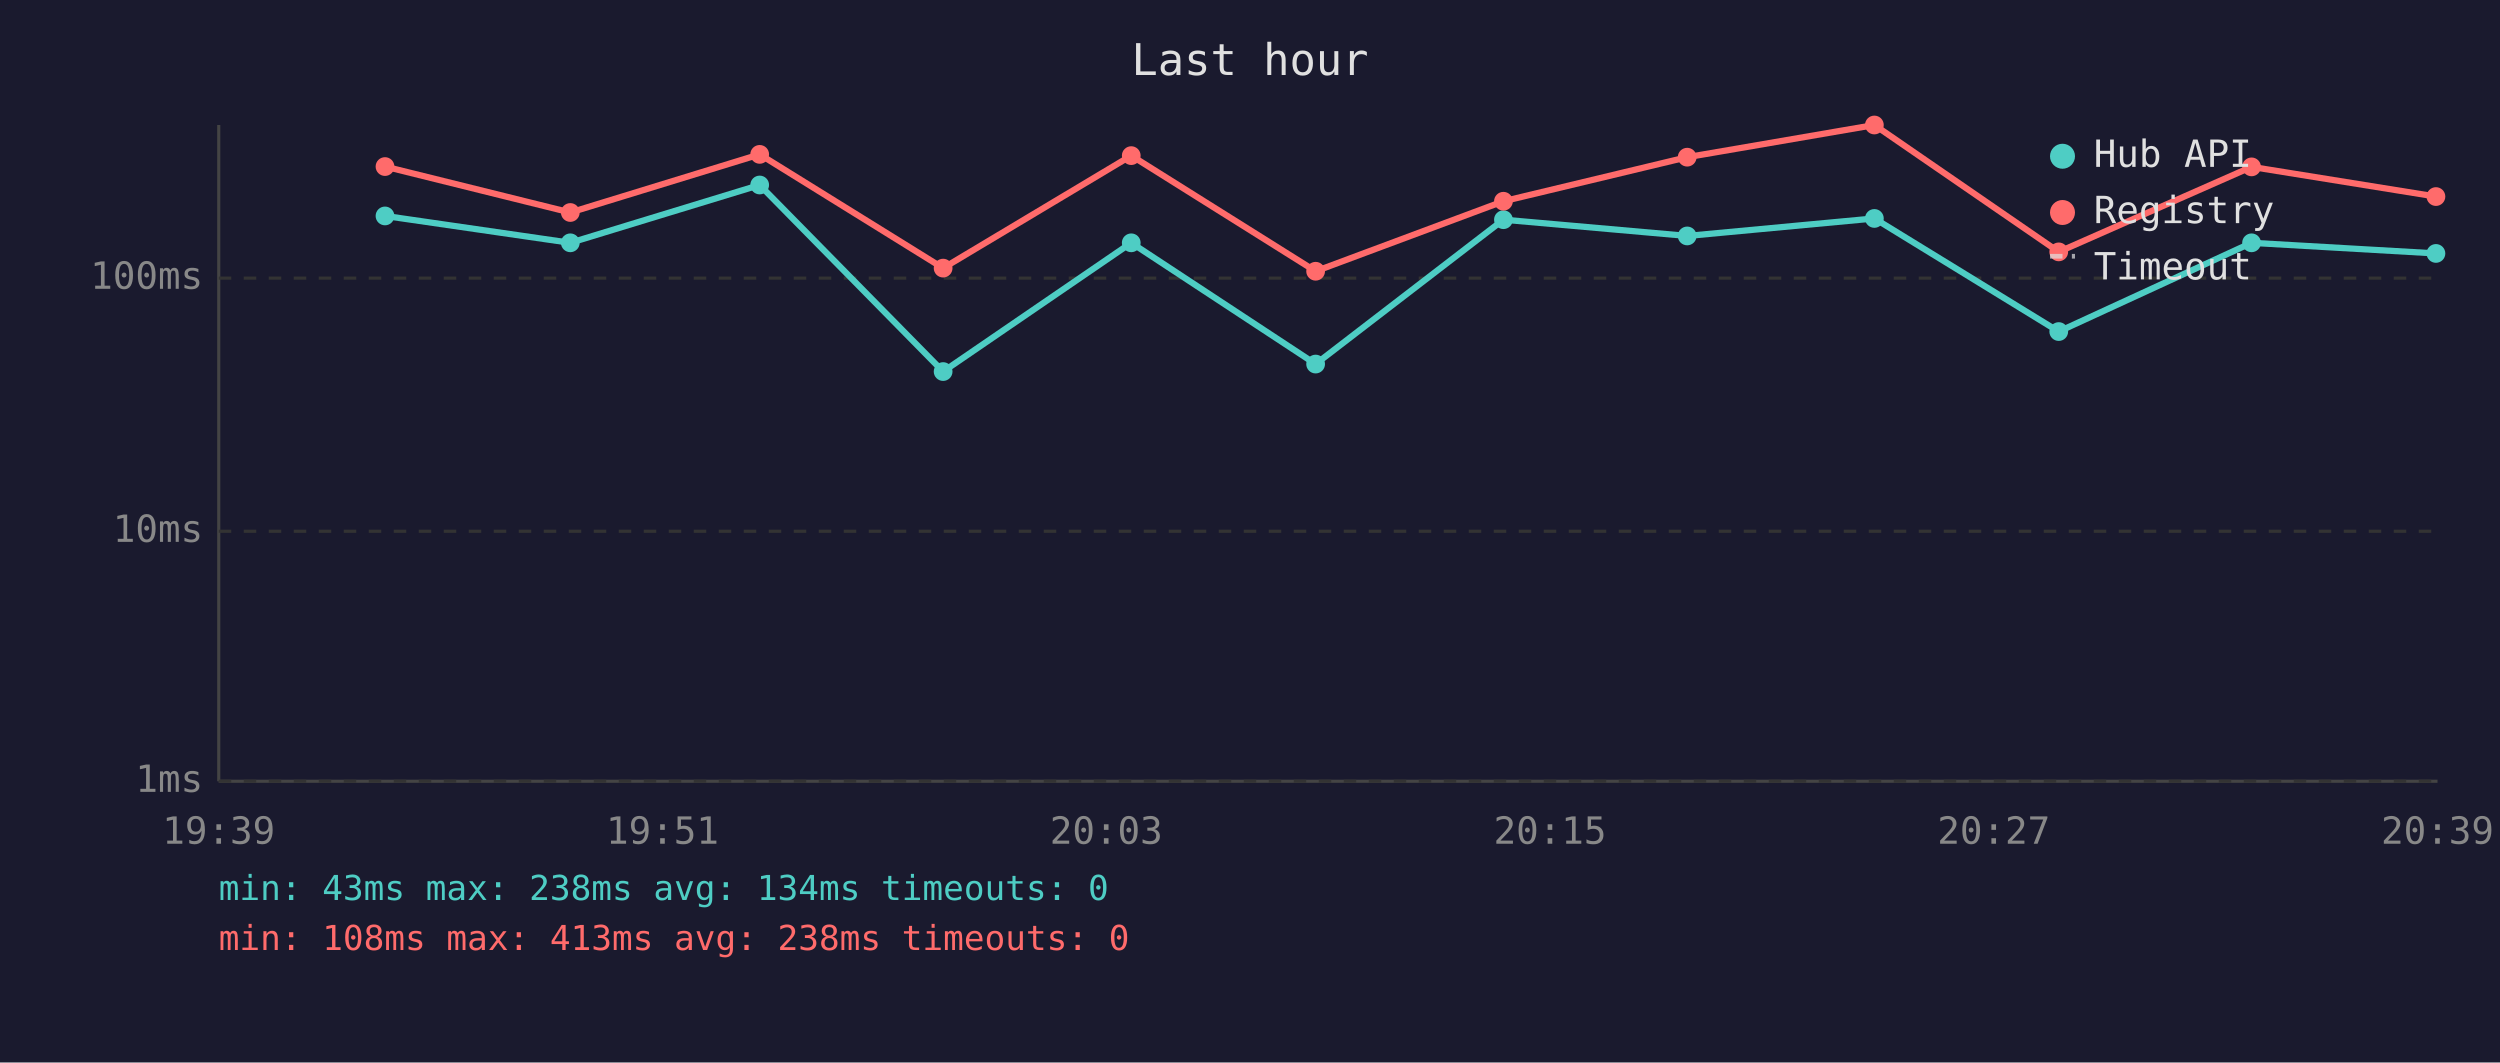
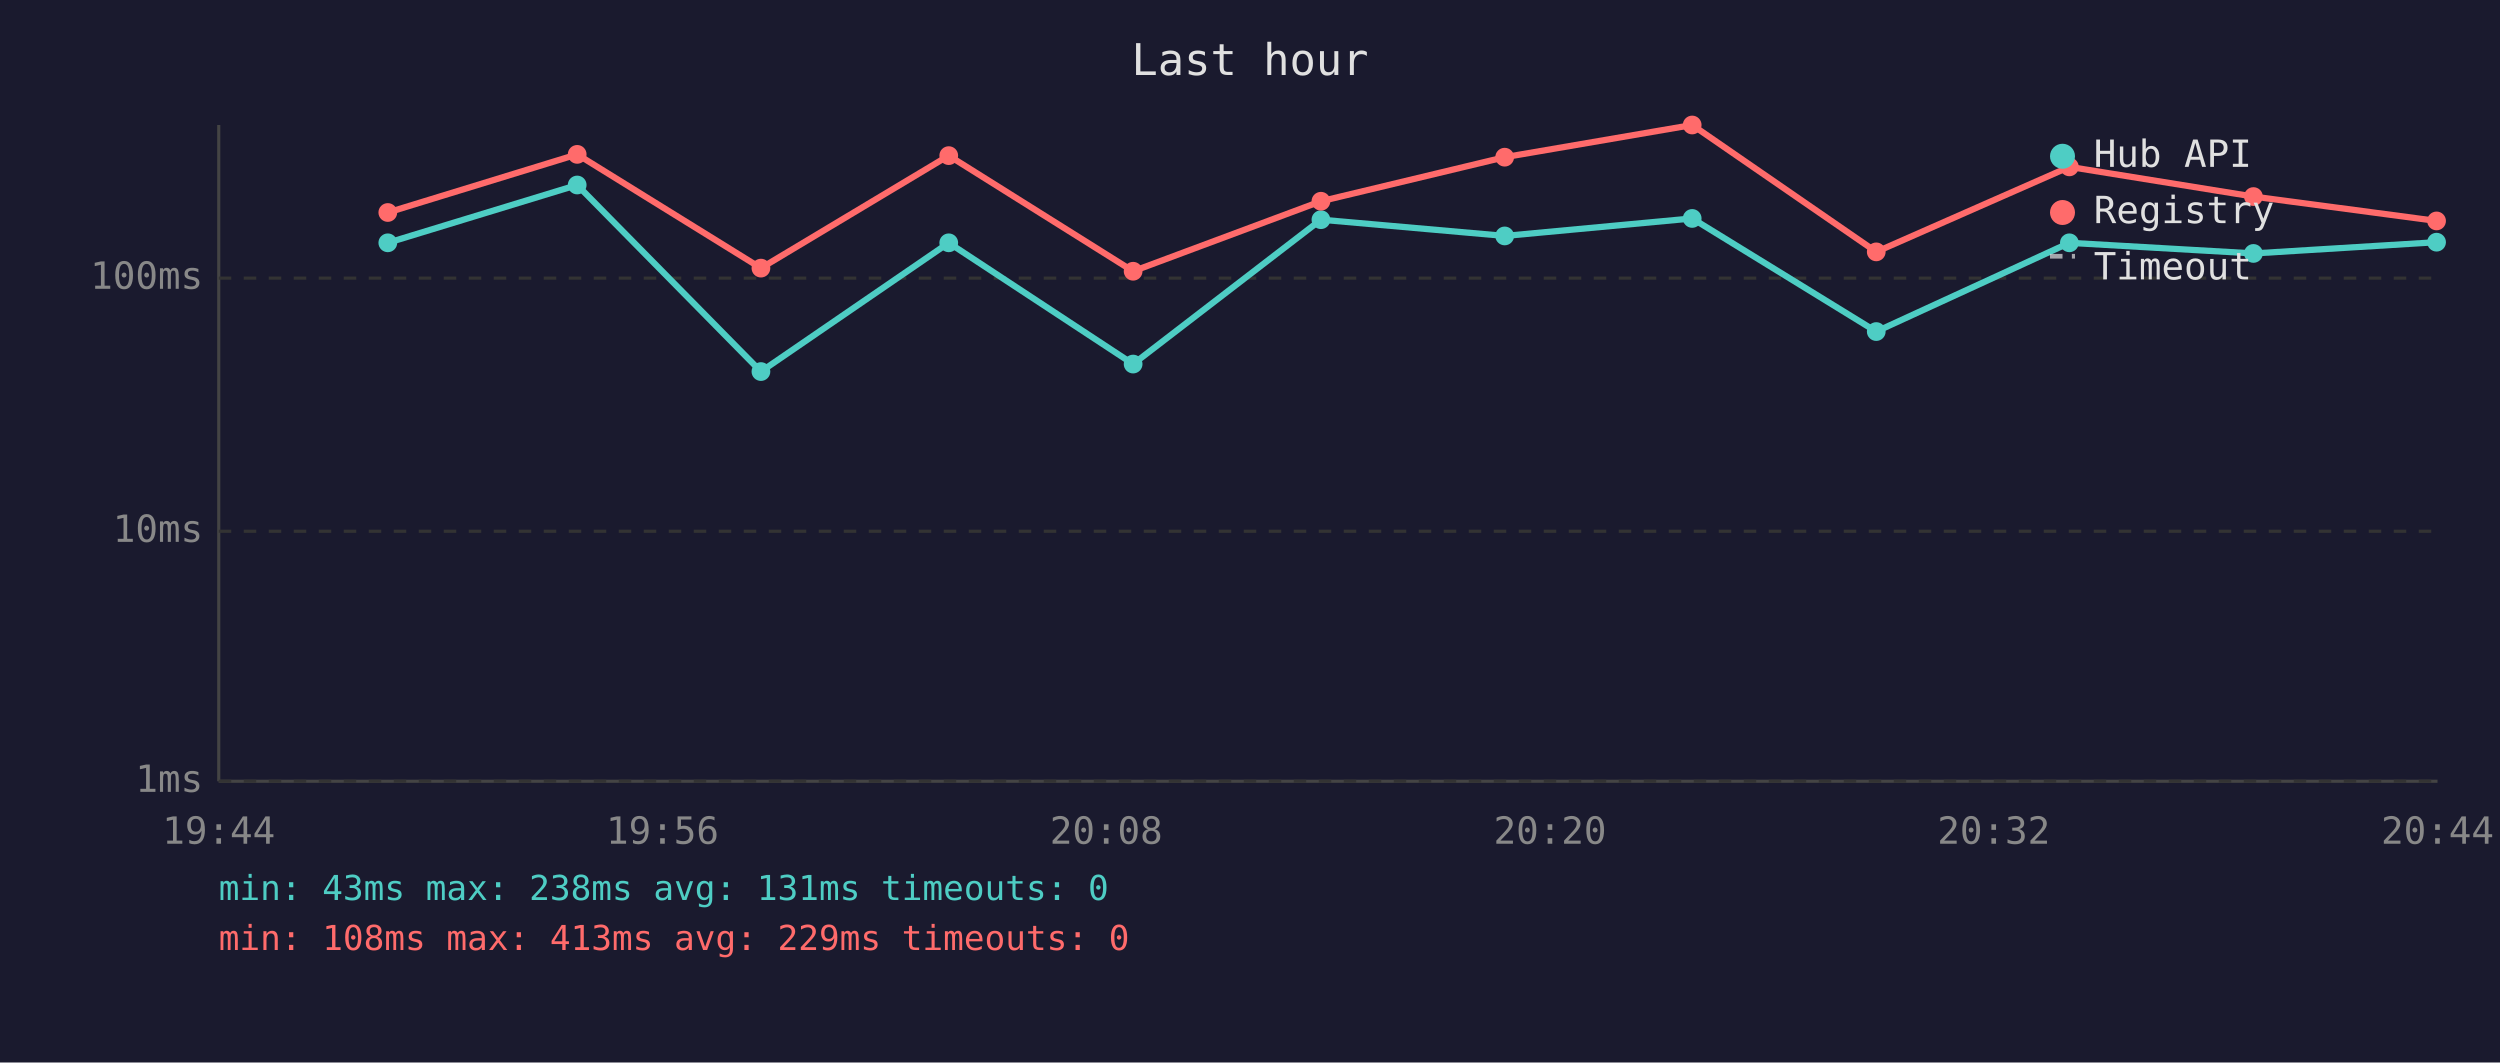
<svg xmlns="http://www.w3.org/2000/svg" viewBox="0 0 800 340" font-family="monospace" font-size="12">
  <rect width="800" height="340" fill="#1a1a2e" />
  <text x="400" y="24" fill="#e0e0e0" font-size="14" text-anchor="middle">Last hour</text>
  <line x1="70" y1="40" x2="70" y2="250" stroke="#444" stroke-width="1" />
  <line x1="70" y1="250" x2="780" y2="250" stroke="#444" stroke-width="1" />
  <line x1="70" y1="250" x2="780" y2="250" stroke="#333" stroke-width="1" stroke-dasharray="4" />
  <text x="65" y="250" fill="#888" text-anchor="end" dominant-baseline="middle">1ms</text>
  <line x1="70" y1="170" x2="780" y2="170" stroke="#333" stroke-width="1" stroke-dasharray="4" />
  <text x="65" y="170" fill="#888" text-anchor="end" dominant-baseline="middle">10ms</text>
  <line x1="70" y1="89" x2="780" y2="89" stroke="#333" stroke-width="1" stroke-dasharray="4" />
  <text x="65" y="89" fill="#888" text-anchor="end" dominant-baseline="middle">100ms</text>
-   <text x="70" y="270" fill="#888" text-anchor="middle">19:39</text>
-   <text x="212" y="270" fill="#888" text-anchor="middle">19:51</text>
-   <text x="354" y="270" fill="#888" text-anchor="middle">20:03</text>
-   <text x="496" y="270" fill="#888" text-anchor="middle">20:15</text>
-   <text x="638" y="270" fill="#888" text-anchor="middle">20:27</text>
-   <text x="780" y="270" fill="#888" text-anchor="middle">20:39</text>
-   <polyline points="123.2,69.1 182.5,77.7 243.1,59.2 301.8,118.9 362.0,77.7 421.0,116.5 481.1,70.3 539.9,75.5 599.8,69.9 658.8,106.1 720.5,77.7 779.5,81.1" fill="none" stroke="#4ecdc4" stroke-width="2" opacity="1" />
-   <circle cx="123.2" cy="69.1" r="3" fill="#4ecdc4" />
-   <circle cx="182.5" cy="77.7" r="3" fill="#4ecdc4" />
-   <circle cx="243.1" cy="59.2" r="3" fill="#4ecdc4" />
-   <circle cx="301.8" cy="118.9" r="3" fill="#4ecdc4" />
-   <circle cx="362.0" cy="77.7" r="3" fill="#4ecdc4" />
-   <circle cx="421.0" cy="116.5" r="3" fill="#4ecdc4" />
-   <circle cx="481.1" cy="70.3" r="3" fill="#4ecdc4" />
-   <circle cx="539.9" cy="75.5" r="3" fill="#4ecdc4" />
-   <circle cx="599.8" cy="69.9" r="3" fill="#4ecdc4" />
-   <circle cx="658.8" cy="106.1" r="3" fill="#4ecdc4" />
-   <circle cx="720.5" cy="77.7" r="3" fill="#4ecdc4" />
-   <circle cx="779.5" cy="81.1" r="3" fill="#4ecdc4" />
-   <polyline points="123.2,53.3 182.5,68.0 243.1,49.4 301.8,85.8 362.0,49.8 421.0,86.8 481.1,64.4 539.9,50.3 599.8,40.0 658.8,80.6 720.5,53.4 779.5,62.9" fill="none" stroke="#ff6b6b" stroke-width="2" opacity="1" />
-   <circle cx="123.2" cy="53.3" r="3" fill="#ff6b6b" />
-   <circle cx="182.5" cy="68.0" r="3" fill="#ff6b6b" />
-   <circle cx="243.1" cy="49.4" r="3" fill="#ff6b6b" />
-   <circle cx="301.8" cy="85.8" r="3" fill="#ff6b6b" />
-   <circle cx="362.0" cy="49.8" r="3" fill="#ff6b6b" />
-   <circle cx="421.0" cy="86.8" r="3" fill="#ff6b6b" />
-   <circle cx="481.1" cy="64.4" r="3" fill="#ff6b6b" />
-   <circle cx="539.9" cy="50.3" r="3" fill="#ff6b6b" />
-   <circle cx="599.8" cy="40.0" r="3" fill="#ff6b6b" />
-   <circle cx="658.8" cy="80.6" r="3" fill="#ff6b6b" />
-   <circle cx="720.5" cy="53.4" r="3" fill="#ff6b6b" />
-   <circle cx="779.5" cy="62.9" r="3" fill="#ff6b6b" />
+   <text x="70" y="270" fill="#888" text-anchor="middle">19:44</text>
+   <text x="212" y="270" fill="#888" text-anchor="middle">19:56</text>
+   <text x="354" y="270" fill="#888" text-anchor="middle">20:08</text>
+   <text x="496" y="270" fill="#888" text-anchor="middle">20:20</text>
+   <text x="638" y="270" fill="#888" text-anchor="middle">20:32</text>
+   <text x="780" y="270" fill="#888" text-anchor="middle">20:44</text>
+   <polyline points="124.1,77.7 184.7,59.2 243.5,118.9 303.6,77.7 362.6,116.5 422.7,70.3 481.5,75.5 541.5,69.9 600.4,106.1 662.2,77.7 721.1,81.1 779.7,77.5" fill="none" stroke="#4ecdc4" stroke-width="2" opacity="1" />
+   <circle cx="124.1" cy="77.7" r="3" fill="#4ecdc4" />
+   <circle cx="184.7" cy="59.2" r="3" fill="#4ecdc4" />
+   <circle cx="243.5" cy="118.9" r="3" fill="#4ecdc4" />
+   <circle cx="303.6" cy="77.7" r="3" fill="#4ecdc4" />
+   <circle cx="362.6" cy="116.5" r="3" fill="#4ecdc4" />
+   <circle cx="422.7" cy="70.3" r="3" fill="#4ecdc4" />
+   <circle cx="481.5" cy="75.5" r="3" fill="#4ecdc4" />
+   <circle cx="541.5" cy="69.9" r="3" fill="#4ecdc4" />
+   <circle cx="600.4" cy="106.1" r="3" fill="#4ecdc4" />
+   <circle cx="662.2" cy="77.7" r="3" fill="#4ecdc4" />
+   <circle cx="721.1" cy="81.1" r="3" fill="#4ecdc4" />
+   <circle cx="779.7" cy="77.5" r="3" fill="#4ecdc4" />
+   <polyline points="124.1,68.0 184.7,49.4 243.5,85.8 303.6,49.8 362.6,86.8 422.7,64.4 481.5,50.3 541.5,40.0 600.4,80.6 662.2,53.4 721.1,62.9 779.7,70.7" fill="none" stroke="#ff6b6b" stroke-width="2" opacity="1" />
+   <circle cx="124.1" cy="68.0" r="3" fill="#ff6b6b" />
+   <circle cx="184.7" cy="49.4" r="3" fill="#ff6b6b" />
+   <circle cx="243.5" cy="85.8" r="3" fill="#ff6b6b" />
+   <circle cx="303.6" cy="49.8" r="3" fill="#ff6b6b" />
+   <circle cx="362.6" cy="86.8" r="3" fill="#ff6b6b" />
+   <circle cx="422.7" cy="64.4" r="3" fill="#ff6b6b" />
+   <circle cx="481.5" cy="50.3" r="3" fill="#ff6b6b" />
+   <circle cx="541.5" cy="40.0" r="3" fill="#ff6b6b" />
+   <circle cx="600.4" cy="80.6" r="3" fill="#ff6b6b" />
+   <circle cx="662.2" cy="53.4" r="3" fill="#ff6b6b" />
+   <circle cx="721.1" cy="62.9" r="3" fill="#ff6b6b" />
+   <circle cx="779.7" cy="70.7" r="3" fill="#ff6b6b" />
  <circle cx="660" cy="50" r="4" fill="#4ecdc4" />
  <text x="670" y="50" fill="#e0e0e0" dominant-baseline="middle">Hub API</text>
  <circle cx="660" cy="68" r="4" fill="#ff6b6b" />
  <text x="670" y="68" fill="#e0e0e0" dominant-baseline="middle">Registry</text>
  <line x1="656" y1="82" x2="664" y2="82" stroke="#e0e0e0" stroke-width="1.5" stroke-dasharray="4,3" opacity="0.7" />
  <text x="670" y="86" fill="#e0e0e0" dominant-baseline="middle">Timeout</text>
-   <text x="70" y="288" fill="#4ecdc4" font-size="11">min: 43ms  max: 238ms  avg: 134ms  timeouts: 0</text>
-   <text x="70" y="304" fill="#ff6b6b" font-size="11">min: 108ms  max: 413ms  avg: 238ms  timeouts: 0</text>
+   <text x="70" y="288" fill="#4ecdc4" font-size="11">min: 43ms  max: 238ms  avg: 131ms  timeouts: 0</text>
+   <text x="70" y="304" fill="#ff6b6b" font-size="11">min: 108ms  max: 413ms  avg: 229ms  timeouts: 0</text>
</svg>
